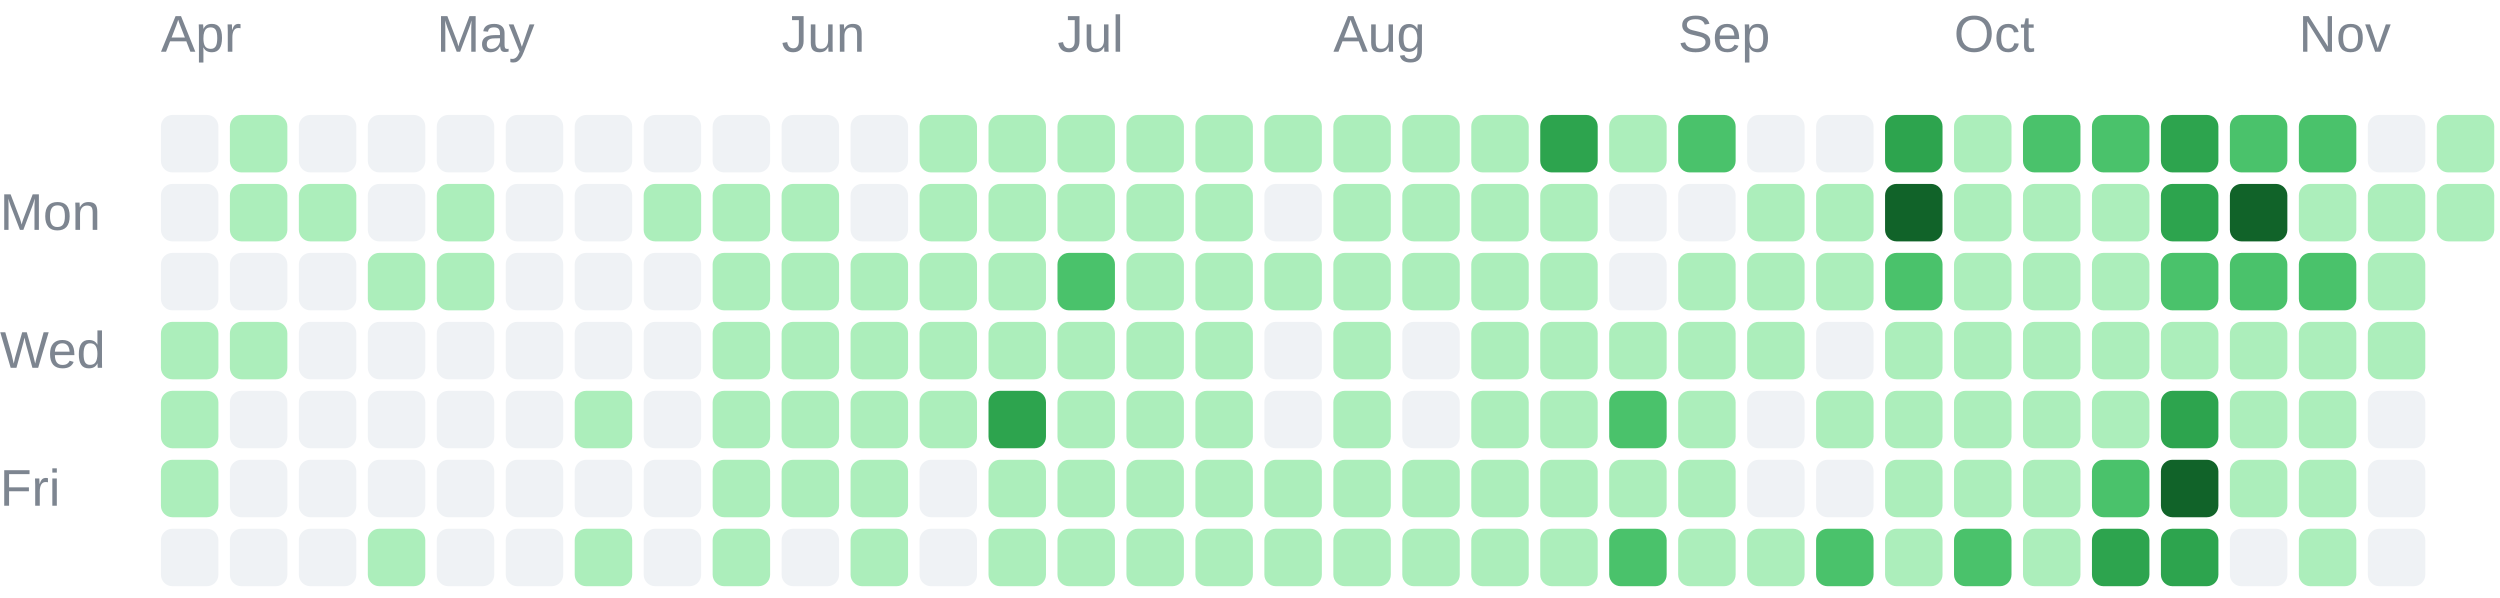
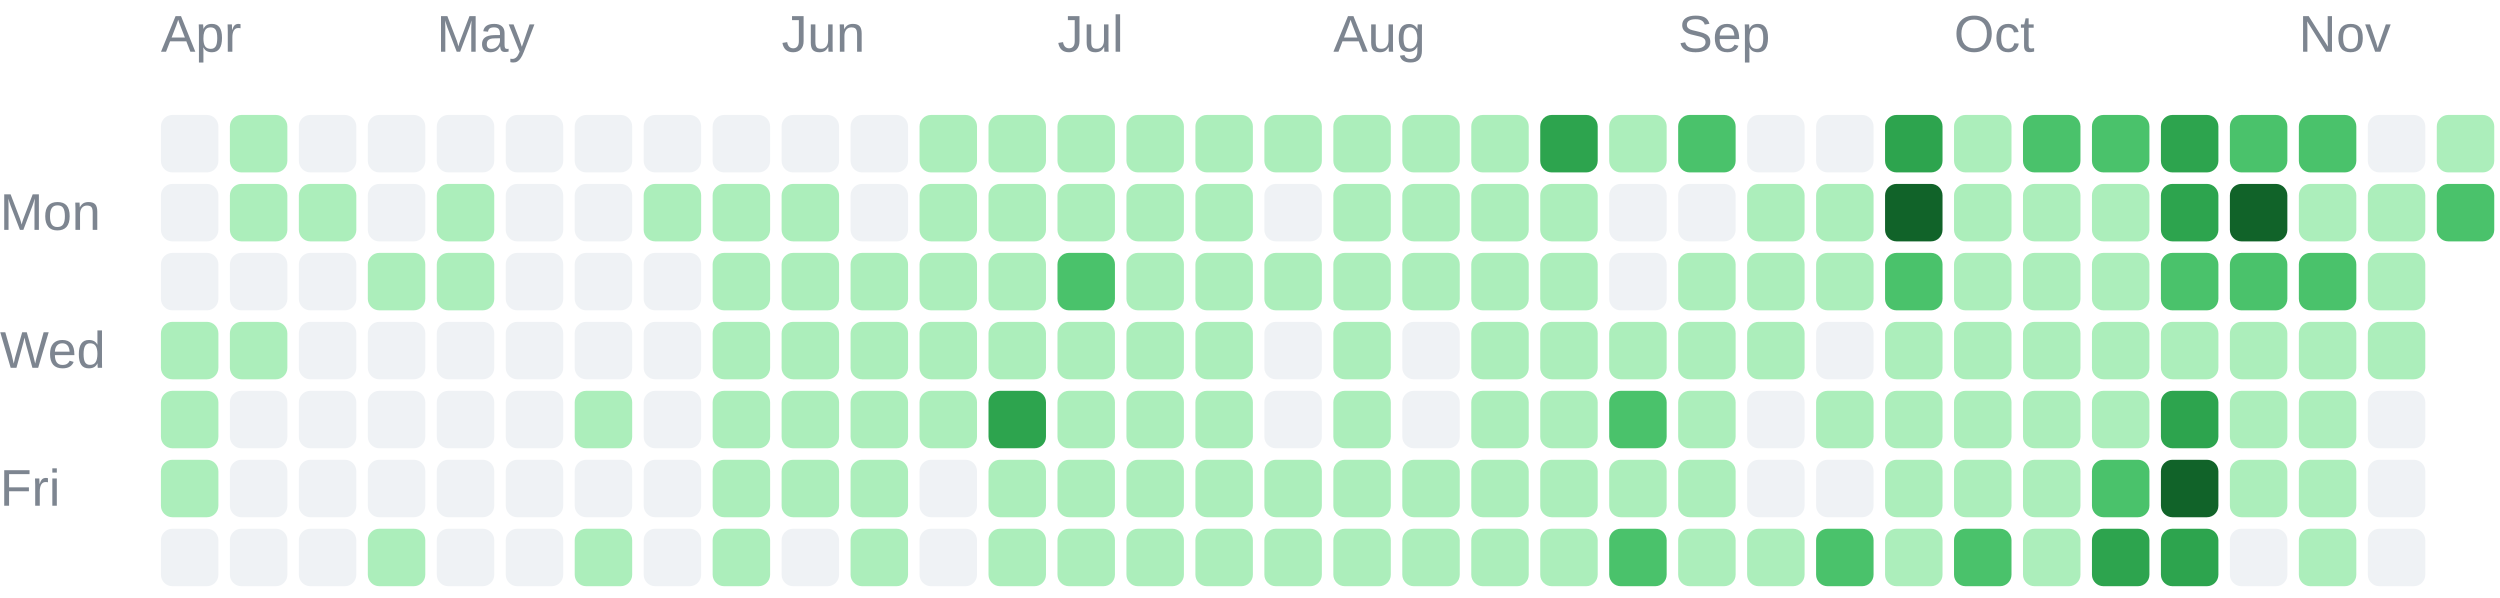
<svg xmlns="http://www.w3.org/2000/svg" width="435" height="104" viewBox="0 0 435 104" role="img">
  <g font-family="Arial, sans-serif" font-size="9" fill="#7d8590">
    <text x="28" y="9">Apr</text>
    <text x="76" y="9">May</text>
    <text x="136" y="9">Jun</text>
    <text x="184" y="9">Jul</text>
    <text x="232" y="9">Aug</text>
    <text x="292" y="9">Sep</text>
    <text x="340" y="9">Oct</text>
    <text x="400" y="9">Nov</text>
    <text x="0" y="40">Mon</text>
    <text x="0" y="64">Wed</text>
    <text x="0" y="88">Fri</text>
  </g>
  <g shape-rendering="geometricPrecision">
    <rect x="28" y="20" width="10" height="10" rx="2" fill="#eff2f5" data-date="2026-03-29" data-count="0" data-level="0" />
    <rect x="28" y="32" width="10" height="10" rx="2" fill="#eff2f5" data-date="2026-03-30" data-count="0" data-level="0" />
    <rect x="28" y="44" width="10" height="10" rx="2" fill="#eff2f5" data-date="2026-03-31" data-count="0" data-level="0" />
    <rect x="28" y="56" width="10" height="10" rx="2" fill="#aceebb" data-date="2026-04-01" data-count="5" data-level="1" />
    <rect x="28" y="68" width="10" height="10" rx="2" fill="#aceebb" data-date="2026-04-02" data-count="8" data-level="1" />
    <rect x="28" y="80" width="10" height="10" rx="2" fill="#aceebb" data-date="2026-04-03" data-count="1" data-level="1" />
    <rect x="28" y="92" width="10" height="10" rx="2" fill="#eff2f5" data-date="2026-04-04" data-count="0" data-level="0" />
    <rect x="40" y="20" width="10" height="10" rx="2" fill="#aceebb" data-date="2026-04-05" data-count="1" data-level="1" />
    <rect x="40" y="32" width="10" height="10" rx="2" fill="#aceebb" data-date="2026-04-06" data-count="2" data-level="1" />
    <rect x="40" y="44" width="10" height="10" rx="2" fill="#eff2f5" data-date="2026-04-07" data-count="0" data-level="0" />
    <rect x="40" y="56" width="10" height="10" rx="2" fill="#aceebb" data-date="2026-04-08" data-count="1" data-level="1" />
    <rect x="40" y="68" width="10" height="10" rx="2" fill="#eff2f5" data-date="2026-04-09" data-count="0" data-level="0" />
    <rect x="40" y="80" width="10" height="10" rx="2" fill="#eff2f5" data-date="2026-04-10" data-count="0" data-level="0" />
    <rect x="40" y="92" width="10" height="10" rx="2" fill="#eff2f5" data-date="2026-04-11" data-count="0" data-level="0" />
    <rect x="52" y="20" width="10" height="10" rx="2" fill="#eff2f5" data-date="2026-04-12" data-count="0" data-level="0" />
    <rect x="52" y="32" width="10" height="10" rx="2" fill="#aceebb" data-date="2026-04-13" data-count="2" data-level="1" />
    <rect x="52" y="44" width="10" height="10" rx="2" fill="#eff2f5" data-date="2026-04-14" data-count="0" data-level="0" />
    <rect x="52" y="56" width="10" height="10" rx="2" fill="#eff2f5" data-date="2026-04-15" data-count="0" data-level="0" />
    <rect x="52" y="68" width="10" height="10" rx="2" fill="#eff2f5" data-date="2026-04-16" data-count="0" data-level="0" />
    <rect x="52" y="80" width="10" height="10" rx="2" fill="#eff2f5" data-date="2026-04-17" data-count="0" data-level="0" />
    <rect x="52" y="92" width="10" height="10" rx="2" fill="#eff2f5" data-date="2026-04-18" data-count="0" data-level="0" />
    <rect x="64" y="20" width="10" height="10" rx="2" fill="#eff2f5" data-date="2026-04-19" data-count="0" data-level="0" />
    <rect x="64" y="32" width="10" height="10" rx="2" fill="#eff2f5" data-date="2026-04-20" data-count="0" data-level="0" />
    <rect x="64" y="44" width="10" height="10" rx="2" fill="#aceebb" data-date="2026-04-21" data-count="4" data-level="1" />
    <rect x="64" y="56" width="10" height="10" rx="2" fill="#eff2f5" data-date="2026-04-22" data-count="0" data-level="0" />
    <rect x="64" y="68" width="10" height="10" rx="2" fill="#eff2f5" data-date="2026-04-23" data-count="0" data-level="0" />
    <rect x="64" y="80" width="10" height="10" rx="2" fill="#eff2f5" data-date="2026-04-24" data-count="0" data-level="0" />
    <rect x="64" y="92" width="10" height="10" rx="2" fill="#aceebb" data-date="2026-04-25" data-count="13" data-level="1" />
    <rect x="76" y="20" width="10" height="10" rx="2" fill="#eff2f5" data-date="2026-04-26" data-count="0" data-level="0" />
    <rect x="76" y="32" width="10" height="10" rx="2" fill="#aceebb" data-date="2026-04-27" data-count="1" data-level="1" />
    <rect x="76" y="44" width="10" height="10" rx="2" fill="#aceebb" data-date="2026-04-28" data-count="10" data-level="1" />
    <rect x="76" y="56" width="10" height="10" rx="2" fill="#eff2f5" data-date="2026-04-29" data-count="0" data-level="0" />
    <rect x="76" y="68" width="10" height="10" rx="2" fill="#eff2f5" data-date="2026-04-30" data-count="0" data-level="0" />
    <rect x="76" y="80" width="10" height="10" rx="2" fill="#eff2f5" data-date="2026-05-01" data-count="0" data-level="0" />
    <rect x="76" y="92" width="10" height="10" rx="2" fill="#eff2f5" data-date="2026-05-02" data-count="0" data-level="0" />
    <rect x="88" y="20" width="10" height="10" rx="2" fill="#eff2f5" data-date="2026-05-03" data-count="0" data-level="0" />
    <rect x="88" y="32" width="10" height="10" rx="2" fill="#eff2f5" data-date="2026-05-04" data-count="0" data-level="0" />
    <rect x="88" y="44" width="10" height="10" rx="2" fill="#eff2f5" data-date="2026-05-05" data-count="0" data-level="0" />
    <rect x="88" y="56" width="10" height="10" rx="2" fill="#eff2f5" data-date="2026-05-06" data-count="0" data-level="0" />
    <rect x="88" y="68" width="10" height="10" rx="2" fill="#eff2f5" data-date="2026-05-07" data-count="0" data-level="0" />
    <rect x="88" y="80" width="10" height="10" rx="2" fill="#eff2f5" data-date="2026-05-08" data-count="0" data-level="0" />
    <rect x="88" y="92" width="10" height="10" rx="2" fill="#eff2f5" data-date="2026-05-09" data-count="0" data-level="0" />
    <rect x="100" y="20" width="10" height="10" rx="2" fill="#eff2f5" data-date="2026-05-10" data-count="0" data-level="0" />
    <rect x="100" y="32" width="10" height="10" rx="2" fill="#eff2f5" data-date="2026-05-11" data-count="0" data-level="0" />
    <rect x="100" y="44" width="10" height="10" rx="2" fill="#eff2f5" data-date="2026-05-12" data-count="0" data-level="0" />
    <rect x="100" y="56" width="10" height="10" rx="2" fill="#eff2f5" data-date="2026-05-13" data-count="0" data-level="0" />
    <rect x="100" y="68" width="10" height="10" rx="2" fill="#aceebb" data-date="2026-05-14" data-count="2" data-level="1" />
    <rect x="100" y="80" width="10" height="10" rx="2" fill="#eff2f5" data-date="2026-05-15" data-count="0" data-level="0" />
    <rect x="100" y="92" width="10" height="10" rx="2" fill="#aceebb" data-date="2026-05-16" data-count="1" data-level="1" />
    <rect x="112" y="20" width="10" height="10" rx="2" fill="#eff2f5" data-date="2026-05-17" data-count="0" data-level="0" />
    <rect x="112" y="32" width="10" height="10" rx="2" fill="#aceebb" data-date="2026-05-18" data-count="1" data-level="1" />
    <rect x="112" y="44" width="10" height="10" rx="2" fill="#eff2f5" data-date="2026-05-19" data-count="0" data-level="0" />
    <rect x="112" y="56" width="10" height="10" rx="2" fill="#eff2f5" data-date="2026-05-20" data-count="0" data-level="0" />
    <rect x="112" y="68" width="10" height="10" rx="2" fill="#eff2f5" data-date="2026-05-21" data-count="0" data-level="0" />
    <rect x="112" y="80" width="10" height="10" rx="2" fill="#eff2f5" data-date="2026-05-22" data-count="0" data-level="0" />
    <rect x="112" y="92" width="10" height="10" rx="2" fill="#eff2f5" data-date="2026-05-23" data-count="0" data-level="0" />
    <rect x="124" y="20" width="10" height="10" rx="2" fill="#eff2f5" data-date="2026-05-24" data-count="0" data-level="0" />
    <rect x="124" y="32" width="10" height="10" rx="2" fill="#aceebb" data-date="2026-05-25" data-count="3" data-level="1" />
    <rect x="124" y="44" width="10" height="10" rx="2" fill="#aceebb" data-date="2026-05-26" data-count="6" data-level="1" />
    <rect x="124" y="56" width="10" height="10" rx="2" fill="#aceebb" data-date="2026-05-27" data-count="2" data-level="1" />
    <rect x="124" y="68" width="10" height="10" rx="2" fill="#aceebb" data-date="2026-05-28" data-count="2" data-level="1" />
    <rect x="124" y="80" width="10" height="10" rx="2" fill="#aceebb" data-date="2026-05-29" data-count="3" data-level="1" />
    <rect x="124" y="92" width="10" height="10" rx="2" fill="#aceebb" data-date="2026-05-30" data-count="7" data-level="1" />
    <rect x="136" y="20" width="10" height="10" rx="2" fill="#eff2f5" data-date="2026-05-31" data-count="0" data-level="0" />
    <rect x="136" y="32" width="10" height="10" rx="2" fill="#aceebb" data-date="2026-06-01" data-count="5" data-level="1" />
    <rect x="136" y="44" width="10" height="10" rx="2" fill="#aceebb" data-date="2026-06-02" data-count="2" data-level="1" />
    <rect x="136" y="56" width="10" height="10" rx="2" fill="#aceebb" data-date="2026-06-03" data-count="3" data-level="1" />
    <rect x="136" y="68" width="10" height="10" rx="2" fill="#aceebb" data-date="2026-06-04" data-count="5" data-level="1" />
    <rect x="136" y="80" width="10" height="10" rx="2" fill="#aceebb" data-date="2026-06-05" data-count="4" data-level="1" />
    <rect x="136" y="92" width="10" height="10" rx="2" fill="#eff2f5" data-date="2026-06-06" data-count="0" data-level="0" />
    <rect x="148" y="20" width="10" height="10" rx="2" fill="#eff2f5" data-date="2026-06-07" data-count="0" data-level="0" />
    <rect x="148" y="32" width="10" height="10" rx="2" fill="#eff2f5" data-date="2026-06-08" data-count="0" data-level="0" />
    <rect x="148" y="44" width="10" height="10" rx="2" fill="#aceebb" data-date="2026-06-09" data-count="1" data-level="1" />
    <rect x="148" y="56" width="10" height="10" rx="2" fill="#aceebb" data-date="2026-06-10" data-count="4" data-level="1" />
    <rect x="148" y="68" width="10" height="10" rx="2" fill="#aceebb" data-date="2026-06-11" data-count="3" data-level="1" />
    <rect x="148" y="80" width="10" height="10" rx="2" fill="#aceebb" data-date="2026-06-12" data-count="22" data-level="1" />
    <rect x="148" y="92" width="10" height="10" rx="2" fill="#aceebb" data-date="2026-06-13" data-count="4" data-level="1" />
    <rect x="160" y="20" width="10" height="10" rx="2" fill="#aceebb" data-date="2026-06-14" data-count="8" data-level="1" />
    <rect x="160" y="32" width="10" height="10" rx="2" fill="#aceebb" data-date="2026-06-15" data-count="7" data-level="1" />
    <rect x="160" y="44" width="10" height="10" rx="2" fill="#aceebb" data-date="2026-06-16" data-count="4" data-level="1" />
    <rect x="160" y="56" width="10" height="10" rx="2" fill="#aceebb" data-date="2026-06-17" data-count="4" data-level="1" />
    <rect x="160" y="68" width="10" height="10" rx="2" fill="#aceebb" data-date="2026-06-18" data-count="1" data-level="1" />
    <rect x="160" y="80" width="10" height="10" rx="2" fill="#eff2f5" data-date="2026-06-19" data-count="0" data-level="0" />
    <rect x="160" y="92" width="10" height="10" rx="2" fill="#eff2f5" data-date="2026-06-20" data-count="0" data-level="0" />
    <rect x="172" y="20" width="10" height="10" rx="2" fill="#aceebb" data-date="2026-06-21" data-count="2" data-level="1" />
    <rect x="172" y="32" width="10" height="10" rx="2" fill="#aceebb" data-date="2026-06-22" data-count="9" data-level="1" />
    <rect x="172" y="44" width="10" height="10" rx="2" fill="#aceebb" data-date="2026-06-23" data-count="9" data-level="1" />
    <rect x="172" y="56" width="10" height="10" rx="2" fill="#aceebb" data-date="2026-06-24" data-count="11" data-level="1" />
    <rect x="172" y="68" width="10" height="10" rx="2" fill="#2da44e" data-date="2026-06-25" data-count="51" data-level="3" />
    <rect x="172" y="80" width="10" height="10" rx="2" fill="#aceebb" data-date="2026-06-26" data-count="8" data-level="1" />
    <rect x="172" y="92" width="10" height="10" rx="2" fill="#aceebb" data-date="2026-06-27" data-count="3" data-level="1" />
    <rect x="184" y="20" width="10" height="10" rx="2" fill="#aceebb" data-date="2026-06-28" data-count="16" data-level="1" />
    <rect x="184" y="32" width="10" height="10" rx="2" fill="#aceebb" data-date="2026-06-29" data-count="1" data-level="1" />
    <rect x="184" y="44" width="10" height="10" rx="2" fill="#4ac26b" data-date="2026-06-30" data-count="32" data-level="2" />
    <rect x="184" y="56" width="10" height="10" rx="2" fill="#aceebb" data-date="2026-07-01" data-count="20" data-level="1" />
    <rect x="184" y="68" width="10" height="10" rx="2" fill="#aceebb" data-date="2026-07-02" data-count="10" data-level="1" />
    <rect x="184" y="80" width="10" height="10" rx="2" fill="#aceebb" data-date="2026-07-03" data-count="20" data-level="1" />
    <rect x="184" y="92" width="10" height="10" rx="2" fill="#aceebb" data-date="2026-07-04" data-count="3" data-level="1" />
    <rect x="196" y="20" width="10" height="10" rx="2" fill="#aceebb" data-date="2026-07-05" data-count="6" data-level="1" />
    <rect x="196" y="32" width="10" height="10" rx="2" fill="#aceebb" data-date="2026-07-06" data-count="2" data-level="1" />
    <rect x="196" y="44" width="10" height="10" rx="2" fill="#aceebb" data-date="2026-07-07" data-count="10" data-level="1" />
    <rect x="196" y="56" width="10" height="10" rx="2" fill="#aceebb" data-date="2026-07-08" data-count="8" data-level="1" />
    <rect x="196" y="68" width="10" height="10" rx="2" fill="#aceebb" data-date="2026-07-09" data-count="15" data-level="1" />
    <rect x="196" y="80" width="10" height="10" rx="2" fill="#aceebb" data-date="2026-07-10" data-count="5" data-level="1" />
    <rect x="196" y="92" width="10" height="10" rx="2" fill="#aceebb" data-date="2026-07-11" data-count="2" data-level="1" />
    <rect x="208" y="20" width="10" height="10" rx="2" fill="#aceebb" data-date="2026-07-12" data-count="1" data-level="1" />
    <rect x="208" y="32" width="10" height="10" rx="2" fill="#aceebb" data-date="2026-07-13" data-count="2" data-level="1" />
    <rect x="208" y="44" width="10" height="10" rx="2" fill="#aceebb" data-date="2026-07-14" data-count="3" data-level="1" />
    <rect x="208" y="56" width="10" height="10" rx="2" fill="#aceebb" data-date="2026-07-15" data-count="8" data-level="1" />
    <rect x="208" y="68" width="10" height="10" rx="2" fill="#aceebb" data-date="2026-07-16" data-count="1" data-level="1" />
    <rect x="208" y="80" width="10" height="10" rx="2" fill="#aceebb" data-date="2026-07-17" data-count="23" data-level="1" />
    <rect x="208" y="92" width="10" height="10" rx="2" fill="#aceebb" data-date="2026-07-18" data-count="1" data-level="1" />
    <rect x="220" y="20" width="10" height="10" rx="2" fill="#aceebb" data-date="2026-07-19" data-count="3" data-level="1" />
    <rect x="220" y="32" width="10" height="10" rx="2" fill="#eff2f5" data-date="2026-07-20" data-count="0" data-level="0" />
    <rect x="220" y="44" width="10" height="10" rx="2" fill="#aceebb" data-date="2026-07-21" data-count="2" data-level="1" />
    <rect x="220" y="56" width="10" height="10" rx="2" fill="#eff2f5" data-date="2026-07-22" data-count="0" data-level="0" />
    <rect x="220" y="68" width="10" height="10" rx="2" fill="#eff2f5" data-date="2026-07-23" data-count="0" data-level="0" />
    <rect x="220" y="80" width="10" height="10" rx="2" fill="#aceebb" data-date="2026-07-24" data-count="1" data-level="1" />
    <rect x="220" y="92" width="10" height="10" rx="2" fill="#aceebb" data-date="2026-07-25" data-count="1" data-level="1" />
    <rect x="232" y="20" width="10" height="10" rx="2" fill="#aceebb" data-date="2026-07-26" data-count="5" data-level="1" />
    <rect x="232" y="32" width="10" height="10" rx="2" fill="#aceebb" data-date="2026-07-27" data-count="6" data-level="1" />
    <rect x="232" y="44" width="10" height="10" rx="2" fill="#aceebb" data-date="2026-07-28" data-count="9" data-level="1" />
    <rect x="232" y="56" width="10" height="10" rx="2" fill="#aceebb" data-date="2026-07-29" data-count="5" data-level="1" />
    <rect x="232" y="68" width="10" height="10" rx="2" fill="#aceebb" data-date="2026-07-30" data-count="10" data-level="1" />
    <rect x="232" y="80" width="10" height="10" rx="2" fill="#aceebb" data-date="2026-07-31" data-count="10" data-level="1" />
    <rect x="232" y="92" width="10" height="10" rx="2" fill="#aceebb" data-date="2026-08-01" data-count="22" data-level="1" />
    <rect x="244" y="20" width="10" height="10" rx="2" fill="#aceebb" data-date="2026-08-02" data-count="11" data-level="1" />
    <rect x="244" y="32" width="10" height="10" rx="2" fill="#aceebb" data-date="2026-08-03" data-count="4" data-level="1" />
    <rect x="244" y="44" width="10" height="10" rx="2" fill="#aceebb" data-date="2026-08-04" data-count="4" data-level="1" />
    <rect x="244" y="56" width="10" height="10" rx="2" fill="#eff2f5" data-date="2026-08-05" data-count="0" data-level="0" />
    <rect x="244" y="68" width="10" height="10" rx="2" fill="#eff2f5" data-date="2026-08-06" data-count="0" data-level="0" />
    <rect x="244" y="80" width="10" height="10" rx="2" fill="#aceebb" data-date="2026-08-07" data-count="1" data-level="1" />
    <rect x="244" y="92" width="10" height="10" rx="2" fill="#aceebb" data-date="2026-08-08" data-count="6" data-level="1" />
    <rect x="256" y="20" width="10" height="10" rx="2" fill="#aceebb" data-date="2026-08-09" data-count="6" data-level="1" />
    <rect x="256" y="32" width="10" height="10" rx="2" fill="#aceebb" data-date="2026-08-10" data-count="2" data-level="1" />
    <rect x="256" y="44" width="10" height="10" rx="2" fill="#aceebb" data-date="2026-08-11" data-count="1" data-level="1" />
    <rect x="256" y="56" width="10" height="10" rx="2" fill="#aceebb" data-date="2026-08-12" data-count="4" data-level="1" />
    <rect x="256" y="68" width="10" height="10" rx="2" fill="#aceebb" data-date="2026-08-13" data-count="2" data-level="1" />
    <rect x="256" y="80" width="10" height="10" rx="2" fill="#aceebb" data-date="2026-08-14" data-count="5" data-level="1" />
    <rect x="256" y="92" width="10" height="10" rx="2" fill="#aceebb" data-date="2026-08-15" data-count="2" data-level="1" />
    <rect x="268" y="20" width="10" height="10" rx="2" fill="#2da44e" data-date="2026-08-16" data-count="69" data-level="3" />
    <rect x="268" y="32" width="10" height="10" rx="2" fill="#aceebb" data-date="2026-08-17" data-count="13" data-level="1" />
    <rect x="268" y="44" width="10" height="10" rx="2" fill="#aceebb" data-date="2026-08-18" data-count="1" data-level="1" />
    <rect x="268" y="56" width="10" height="10" rx="2" fill="#aceebb" data-date="2026-08-19" data-count="8" data-level="1" />
    <rect x="268" y="68" width="10" height="10" rx="2" fill="#aceebb" data-date="2026-08-20" data-count="21" data-level="1" />
    <rect x="268" y="80" width="10" height="10" rx="2" fill="#aceebb" data-date="2026-08-21" data-count="1" data-level="1" />
    <rect x="268" y="92" width="10" height="10" rx="2" fill="#aceebb" data-date="2026-08-22" data-count="5" data-level="1" />
    <rect x="280" y="20" width="10" height="10" rx="2" fill="#aceebb" data-date="2026-08-23" data-count="2" data-level="1" />
    <rect x="280" y="32" width="10" height="10" rx="2" fill="#eff2f5" data-date="2026-08-24" data-count="0" data-level="0" />
    <rect x="280" y="44" width="10" height="10" rx="2" fill="#eff2f5" data-date="2026-08-25" data-count="0" data-level="0" />
    <rect x="280" y="56" width="10" height="10" rx="2" fill="#aceebb" data-date="2026-08-26" data-count="9" data-level="1" />
    <rect x="280" y="68" width="10" height="10" rx="2" fill="#4ac26b" data-date="2026-08-27" data-count="36" data-level="2" />
    <rect x="280" y="80" width="10" height="10" rx="2" fill="#aceebb" data-date="2026-08-28" data-count="17" data-level="1" />
    <rect x="280" y="92" width="10" height="10" rx="2" fill="#4ac26b" data-date="2026-08-29" data-count="44" data-level="2" />
    <rect x="292" y="20" width="10" height="10" rx="2" fill="#4ac26b" data-date="2026-08-30" data-count="41" data-level="2" />
    <rect x="292" y="32" width="10" height="10" rx="2" fill="#eff2f5" data-date="2026-08-31" data-count="0" data-level="0" />
    <rect x="292" y="44" width="10" height="10" rx="2" fill="#aceebb" data-date="2026-09-01" data-count="4" data-level="1" />
    <rect x="292" y="56" width="10" height="10" rx="2" fill="#aceebb" data-date="2026-09-02" data-count="1" data-level="1" />
    <rect x="292" y="68" width="10" height="10" rx="2" fill="#aceebb" data-date="2026-09-03" data-count="1" data-level="1" />
    <rect x="292" y="80" width="10" height="10" rx="2" fill="#aceebb" data-date="2026-09-04" data-count="2" data-level="1" />
    <rect x="292" y="92" width="10" height="10" rx="2" fill="#aceebb" data-date="2026-09-05" data-count="4" data-level="1" />
    <rect x="304" y="20" width="10" height="10" rx="2" fill="#eff2f5" data-date="2026-09-06" data-count="0" data-level="0" />
    <rect x="304" y="32" width="10" height="10" rx="2" fill="#aceebb" data-date="2026-09-07" data-count="1" data-level="1" />
    <rect x="304" y="44" width="10" height="10" rx="2" fill="#aceebb" data-date="2026-09-08" data-count="1" data-level="1" />
    <rect x="304" y="56" width="10" height="10" rx="2" fill="#aceebb" data-date="2026-09-09" data-count="3" data-level="1" />
    <rect x="304" y="68" width="10" height="10" rx="2" fill="#eff2f5" data-date="2026-09-10" data-count="0" data-level="0" />
    <rect x="304" y="80" width="10" height="10" rx="2" fill="#eff2f5" data-date="2026-09-11" data-count="0" data-level="0" />
    <rect x="304" y="92" width="10" height="10" rx="2" fill="#aceebb" data-date="2026-09-12" data-count="6" data-level="1" />
    <rect x="316" y="20" width="10" height="10" rx="2" fill="#eff2f5" data-date="2026-09-13" data-count="0" data-level="0" />
    <rect x="316" y="32" width="10" height="10" rx="2" fill="#aceebb" data-date="2026-09-14" data-count="5" data-level="1" />
    <rect x="316" y="44" width="10" height="10" rx="2" fill="#aceebb" data-date="2026-09-15" data-count="1" data-level="1" />
    <rect x="316" y="56" width="10" height="10" rx="2" fill="#eff2f5" data-date="2026-09-16" data-count="0" data-level="0" />
    <rect x="316" y="68" width="10" height="10" rx="2" fill="#aceebb" data-date="2026-09-17" data-count="3" data-level="1" />
    <rect x="316" y="80" width="10" height="10" rx="2" fill="#eff2f5" data-date="2026-09-18" data-count="0" data-level="0" />
    <rect x="316" y="92" width="10" height="10" rx="2" fill="#4ac26b" data-date="2026-09-19" data-count="36" data-level="2" />
    <rect x="328" y="20" width="10" height="10" rx="2" fill="#2da44e" data-date="2026-09-20" data-count="65" data-level="3" />
    <rect x="328" y="32" width="10" height="10" rx="2" fill="#116329" data-date="2026-09-21" data-count="83" data-level="4" />
    <rect x="328" y="44" width="10" height="10" rx="2" fill="#4ac26b" data-date="2026-09-22" data-count="32" data-level="2" />
    <rect x="328" y="56" width="10" height="10" rx="2" fill="#aceebb" data-date="2026-09-23" data-count="13" data-level="1" />
    <rect x="328" y="68" width="10" height="10" rx="2" fill="#aceebb" data-date="2026-09-24" data-count="11" data-level="1" />
    <rect x="328" y="80" width="10" height="10" rx="2" fill="#aceebb" data-date="2026-09-25" data-count="16" data-level="1" />
    <rect x="328" y="92" width="10" height="10" rx="2" fill="#aceebb" data-date="2026-09-26" data-count="20" data-level="1" />
    <rect x="340" y="20" width="10" height="10" rx="2" fill="#aceebb" data-date="2026-09-27" data-count="6" data-level="1" />
    <rect x="340" y="32" width="10" height="10" rx="2" fill="#aceebb" data-date="2026-09-28" data-count="2" data-level="1" />
    <rect x="340" y="44" width="10" height="10" rx="2" fill="#aceebb" data-date="2026-09-29" data-count="2" data-level="1" />
    <rect x="340" y="56" width="10" height="10" rx="2" fill="#aceebb" data-date="2026-09-30" data-count="1" data-level="1" />
    <rect x="340" y="68" width="10" height="10" rx="2" fill="#aceebb" data-date="2026-10-01" data-count="5" data-level="1" />
    <rect x="340" y="80" width="10" height="10" rx="2" fill="#aceebb" data-date="2026-10-02" data-count="12" data-level="1" />
    <rect x="340" y="92" width="10" height="10" rx="2" fill="#4ac26b" data-date="2026-10-03" data-count="33" data-level="2" />
    <rect x="352" y="20" width="10" height="10" rx="2" fill="#4ac26b" data-date="2026-10-04" data-count="40" data-level="2" />
    <rect x="352" y="32" width="10" height="10" rx="2" fill="#aceebb" data-date="2026-10-05" data-count="22" data-level="1" />
    <rect x="352" y="44" width="10" height="10" rx="2" fill="#aceebb" data-date="2026-10-06" data-count="1" data-level="1" />
    <rect x="352" y="56" width="10" height="10" rx="2" fill="#aceebb" data-date="2026-10-07" data-count="5" data-level="1" />
    <rect x="352" y="68" width="10" height="10" rx="2" fill="#aceebb" data-date="2026-10-08" data-count="3" data-level="1" />
    <rect x="352" y="80" width="10" height="10" rx="2" fill="#aceebb" data-date="2026-10-09" data-count="18" data-level="1" />
    <rect x="352" y="92" width="10" height="10" rx="2" fill="#aceebb" data-date="2026-10-10" data-count="22" data-level="1" />
    <rect x="364" y="20" width="10" height="10" rx="2" fill="#4ac26b" data-date="2026-10-11" data-count="25" data-level="2" />
    <rect x="364" y="32" width="10" height="10" rx="2" fill="#aceebb" data-date="2026-10-12" data-count="14" data-level="1" />
    <rect x="364" y="44" width="10" height="10" rx="2" fill="#aceebb" data-date="2026-10-13" data-count="9" data-level="1" />
    <rect x="364" y="56" width="10" height="10" rx="2" fill="#aceebb" data-date="2026-10-14" data-count="19" data-level="1" />
    <rect x="364" y="68" width="10" height="10" rx="2" fill="#aceebb" data-date="2026-10-15" data-count="18" data-level="1" />
    <rect x="364" y="80" width="10" height="10" rx="2" fill="#4ac26b" data-date="2026-10-16" data-count="41" data-level="2" />
    <rect x="364" y="92" width="10" height="10" rx="2" fill="#2da44e" data-date="2026-10-17" data-count="57" data-level="3" />
    <rect x="376" y="20" width="10" height="10" rx="2" fill="#2da44e" data-date="2026-10-18" data-count="58" data-level="3" />
    <rect x="376" y="32" width="10" height="10" rx="2" fill="#2da44e" data-date="2026-10-19" data-count="52" data-level="3" />
    <rect x="376" y="44" width="10" height="10" rx="2" fill="#4ac26b" data-date="2026-10-20" data-count="25" data-level="2" />
    <rect x="376" y="56" width="10" height="10" rx="2" fill="#aceebb" data-date="2026-10-21" data-count="15" data-level="1" />
    <rect x="376" y="68" width="10" height="10" rx="2" fill="#2da44e" data-date="2026-10-22" data-count="50" data-level="3" />
    <rect x="376" y="80" width="10" height="10" rx="2" fill="#116329" data-date="2026-10-23" data-count="95" data-level="4" />
    <rect x="376" y="92" width="10" height="10" rx="2" fill="#2da44e" data-date="2026-10-24" data-count="61" data-level="3" />
    <rect x="388" y="20" width="10" height="10" rx="2" fill="#4ac26b" data-date="2026-10-25" data-count="39" data-level="2" />
    <rect x="388" y="32" width="10" height="10" rx="2" fill="#116329" data-date="2026-10-26" data-count="91" data-level="4" />
    <rect x="388" y="44" width="10" height="10" rx="2" fill="#4ac26b" data-date="2026-10-27" data-count="29" data-level="2" />
    <rect x="388" y="56" width="10" height="10" rx="2" fill="#aceebb" data-date="2026-10-28" data-count="9" data-level="1" />
    <rect x="388" y="68" width="10" height="10" rx="2" fill="#aceebb" data-date="2026-10-29" data-count="5" data-level="1" />
    <rect x="388" y="80" width="10" height="10" rx="2" fill="#aceebb" data-date="2026-10-30" data-count="13" data-level="1" />
    <rect x="388" y="92" width="10" height="10" rx="2" fill="#eff2f5" data-date="2026-10-31" data-count="0" data-level="0" />
    <rect x="400" y="20" width="10" height="10" rx="2" fill="#4ac26b" data-date="2026-11-01" data-count="31" data-level="2" />
    <rect x="400" y="32" width="10" height="10" rx="2" fill="#aceebb" data-date="2026-11-02" data-count="15" data-level="1" />
    <rect x="400" y="44" width="10" height="10" rx="2" fill="#4ac26b" data-date="2026-11-03" data-count="35" data-level="2" />
    <rect x="400" y="56" width="10" height="10" rx="2" fill="#aceebb" data-date="2026-11-04" data-count="16" data-level="1" />
    <rect x="400" y="68" width="10" height="10" rx="2" fill="#aceebb" data-date="2026-11-05" data-count="4" data-level="1" />
    <rect x="400" y="80" width="10" height="10" rx="2" fill="#aceebb" data-date="2026-11-06" data-count="2" data-level="1" />
    <rect x="400" y="92" width="10" height="10" rx="2" fill="#aceebb" data-date="2026-11-07" data-count="2" data-level="1" />
    <rect x="412" y="20" width="10" height="10" rx="2" fill="#eff2f5" data-date="2026-11-08" data-count="0" data-level="0" />
    <rect x="412" y="32" width="10" height="10" rx="2" fill="#aceebb" data-date="2026-11-09" data-count="3" data-level="1" />
    <rect x="412" y="44" width="10" height="10" rx="2" fill="#aceebb" data-date="2026-11-10" data-count="7" data-level="1" />
    <rect x="412" y="56" width="10" height="10" rx="2" fill="#aceebb" data-date="2026-11-11" data-count="6" data-level="1" />
    <rect x="412" y="68" width="10" height="10" rx="2" fill="#eff2f5" data-date="2026-11-12" data-count="0" data-level="0" />
    <rect x="412" y="80" width="10" height="10" rx="2" fill="#eff2f5" data-date="2026-11-13" data-count="0" data-level="0" />
    <rect x="412" y="92" width="10" height="10" rx="2" fill="#eff2f5" data-date="2026-11-14" data-count="0" data-level="0" />
    <rect x="424" y="20" width="10" height="10" rx="2" fill="#aceebb" data-date="2026-11-15" data-count="3" data-level="1" />
-     <rect x="424" y="32" width="10" height="10" rx="2" fill="#aceebb" data-date="2026-11-16" data-count="12" data-level="1" />
+     <rect x="424" y="32" width="10" height="10" rx="2" fill="#4ac26b" data-date="2026-11-16" data-count="30" data-level="2" />
  </g>
</svg>
